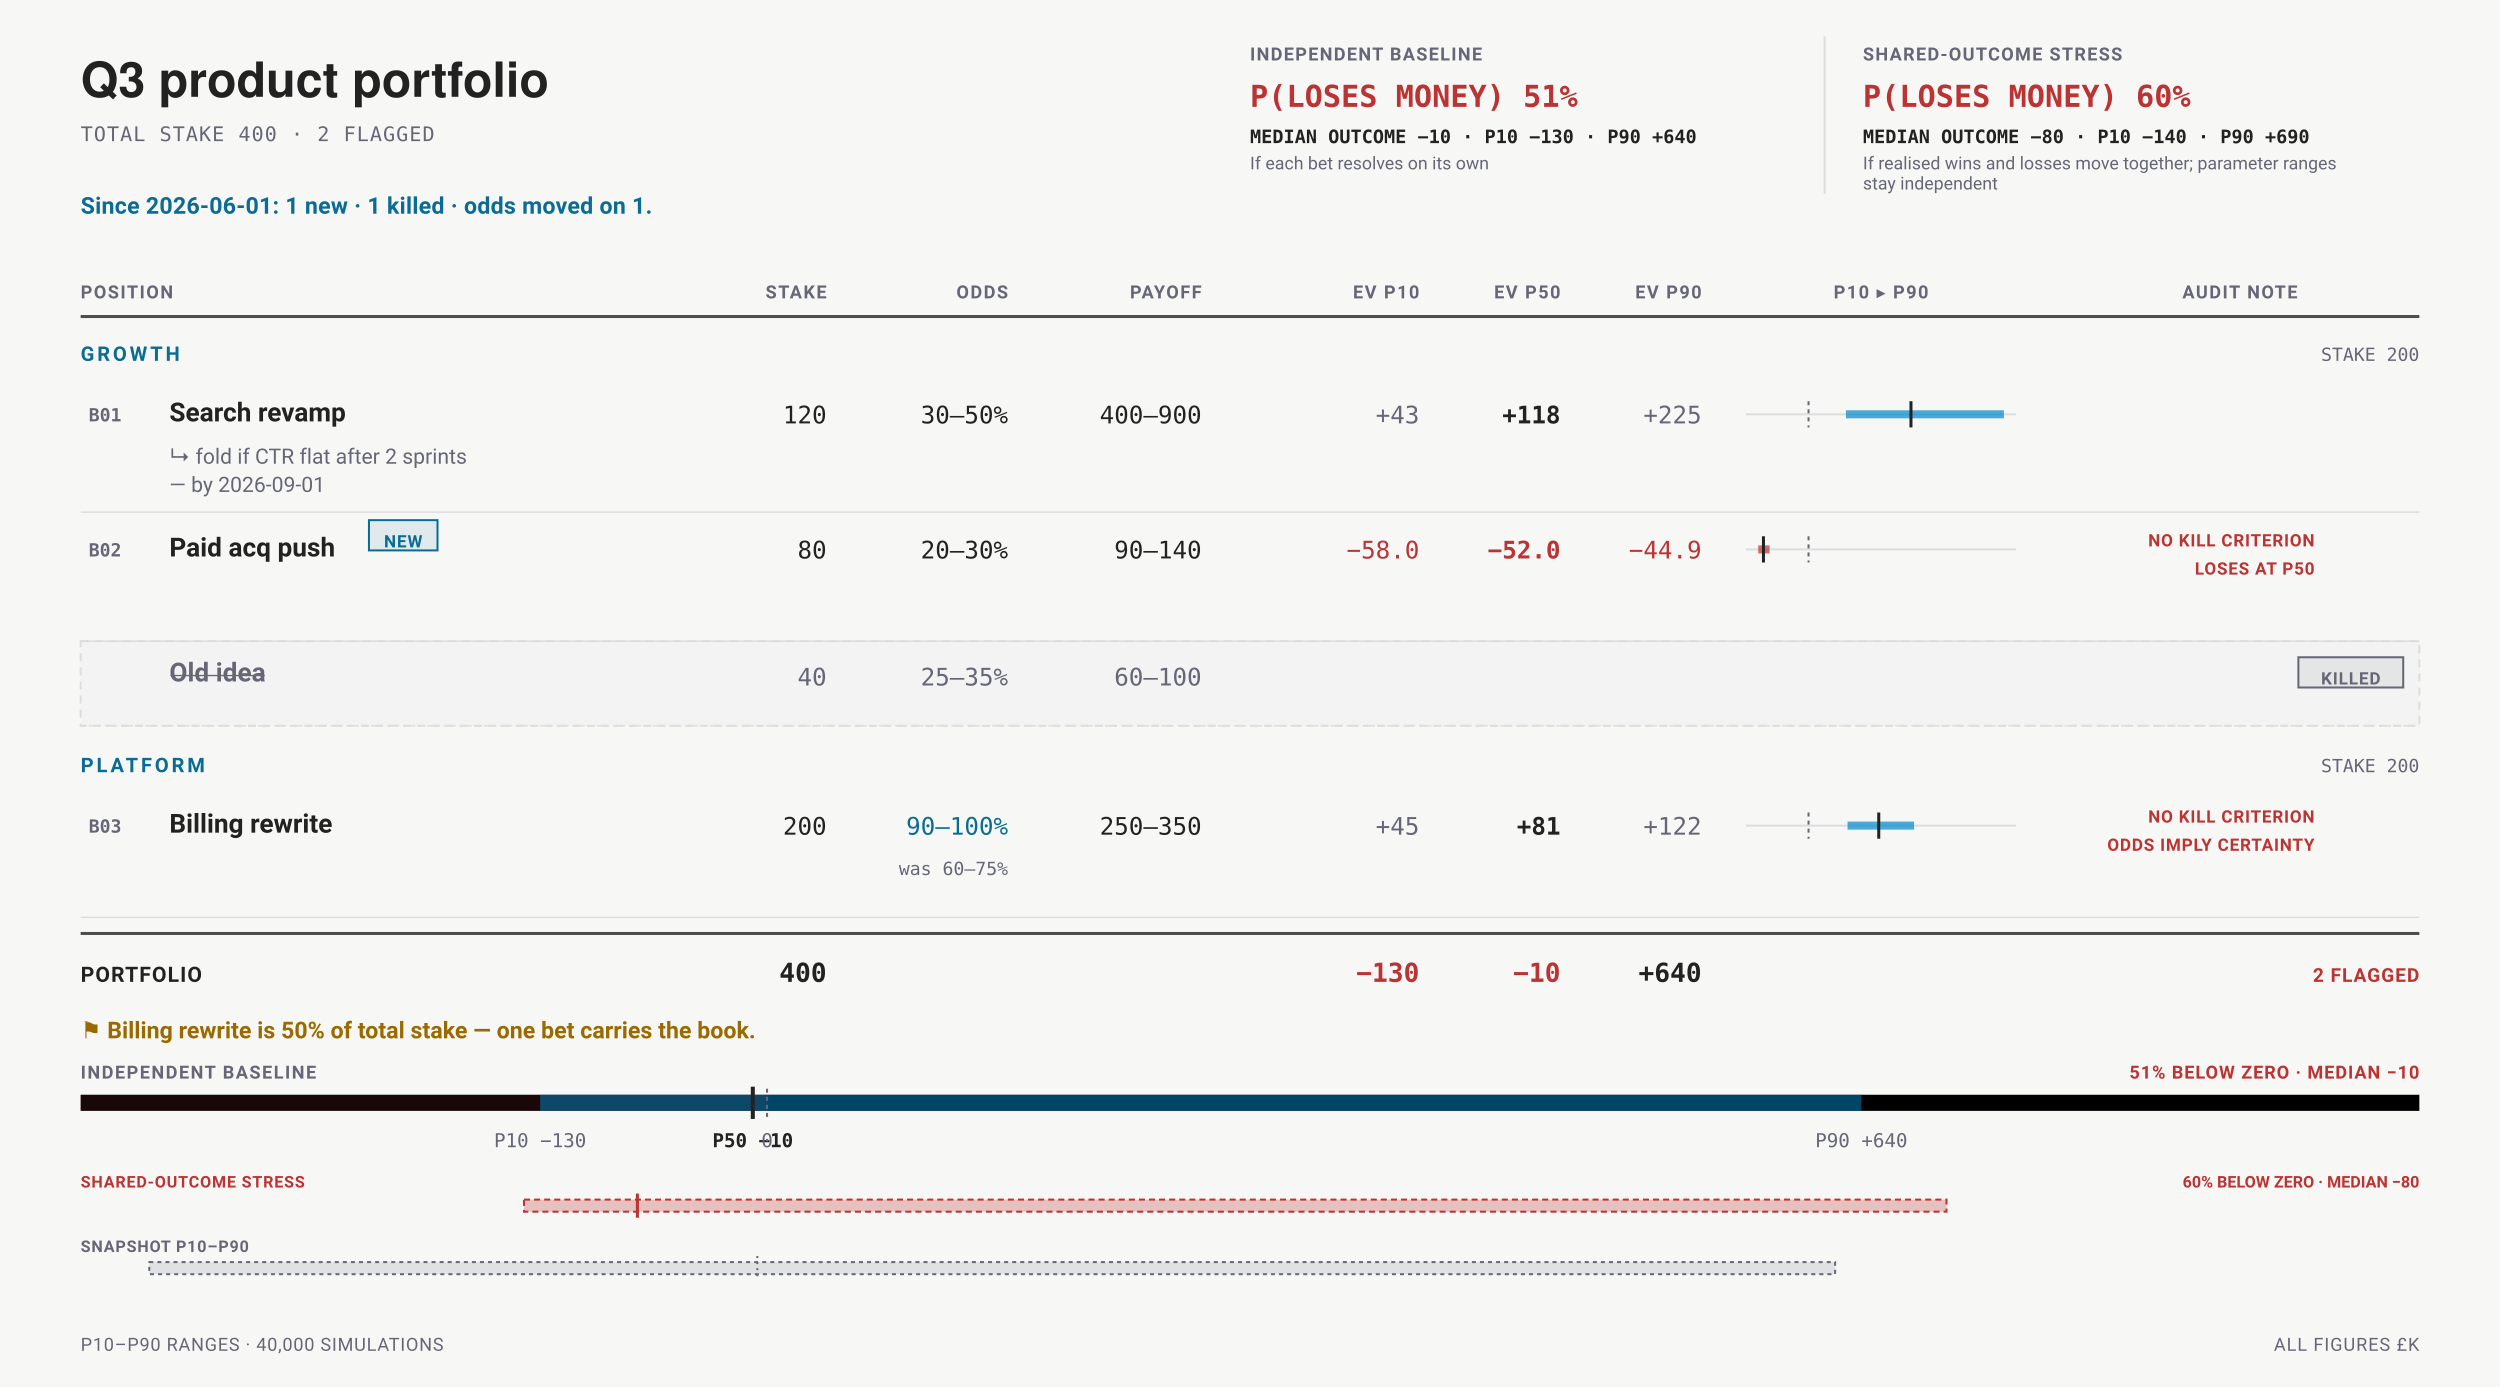
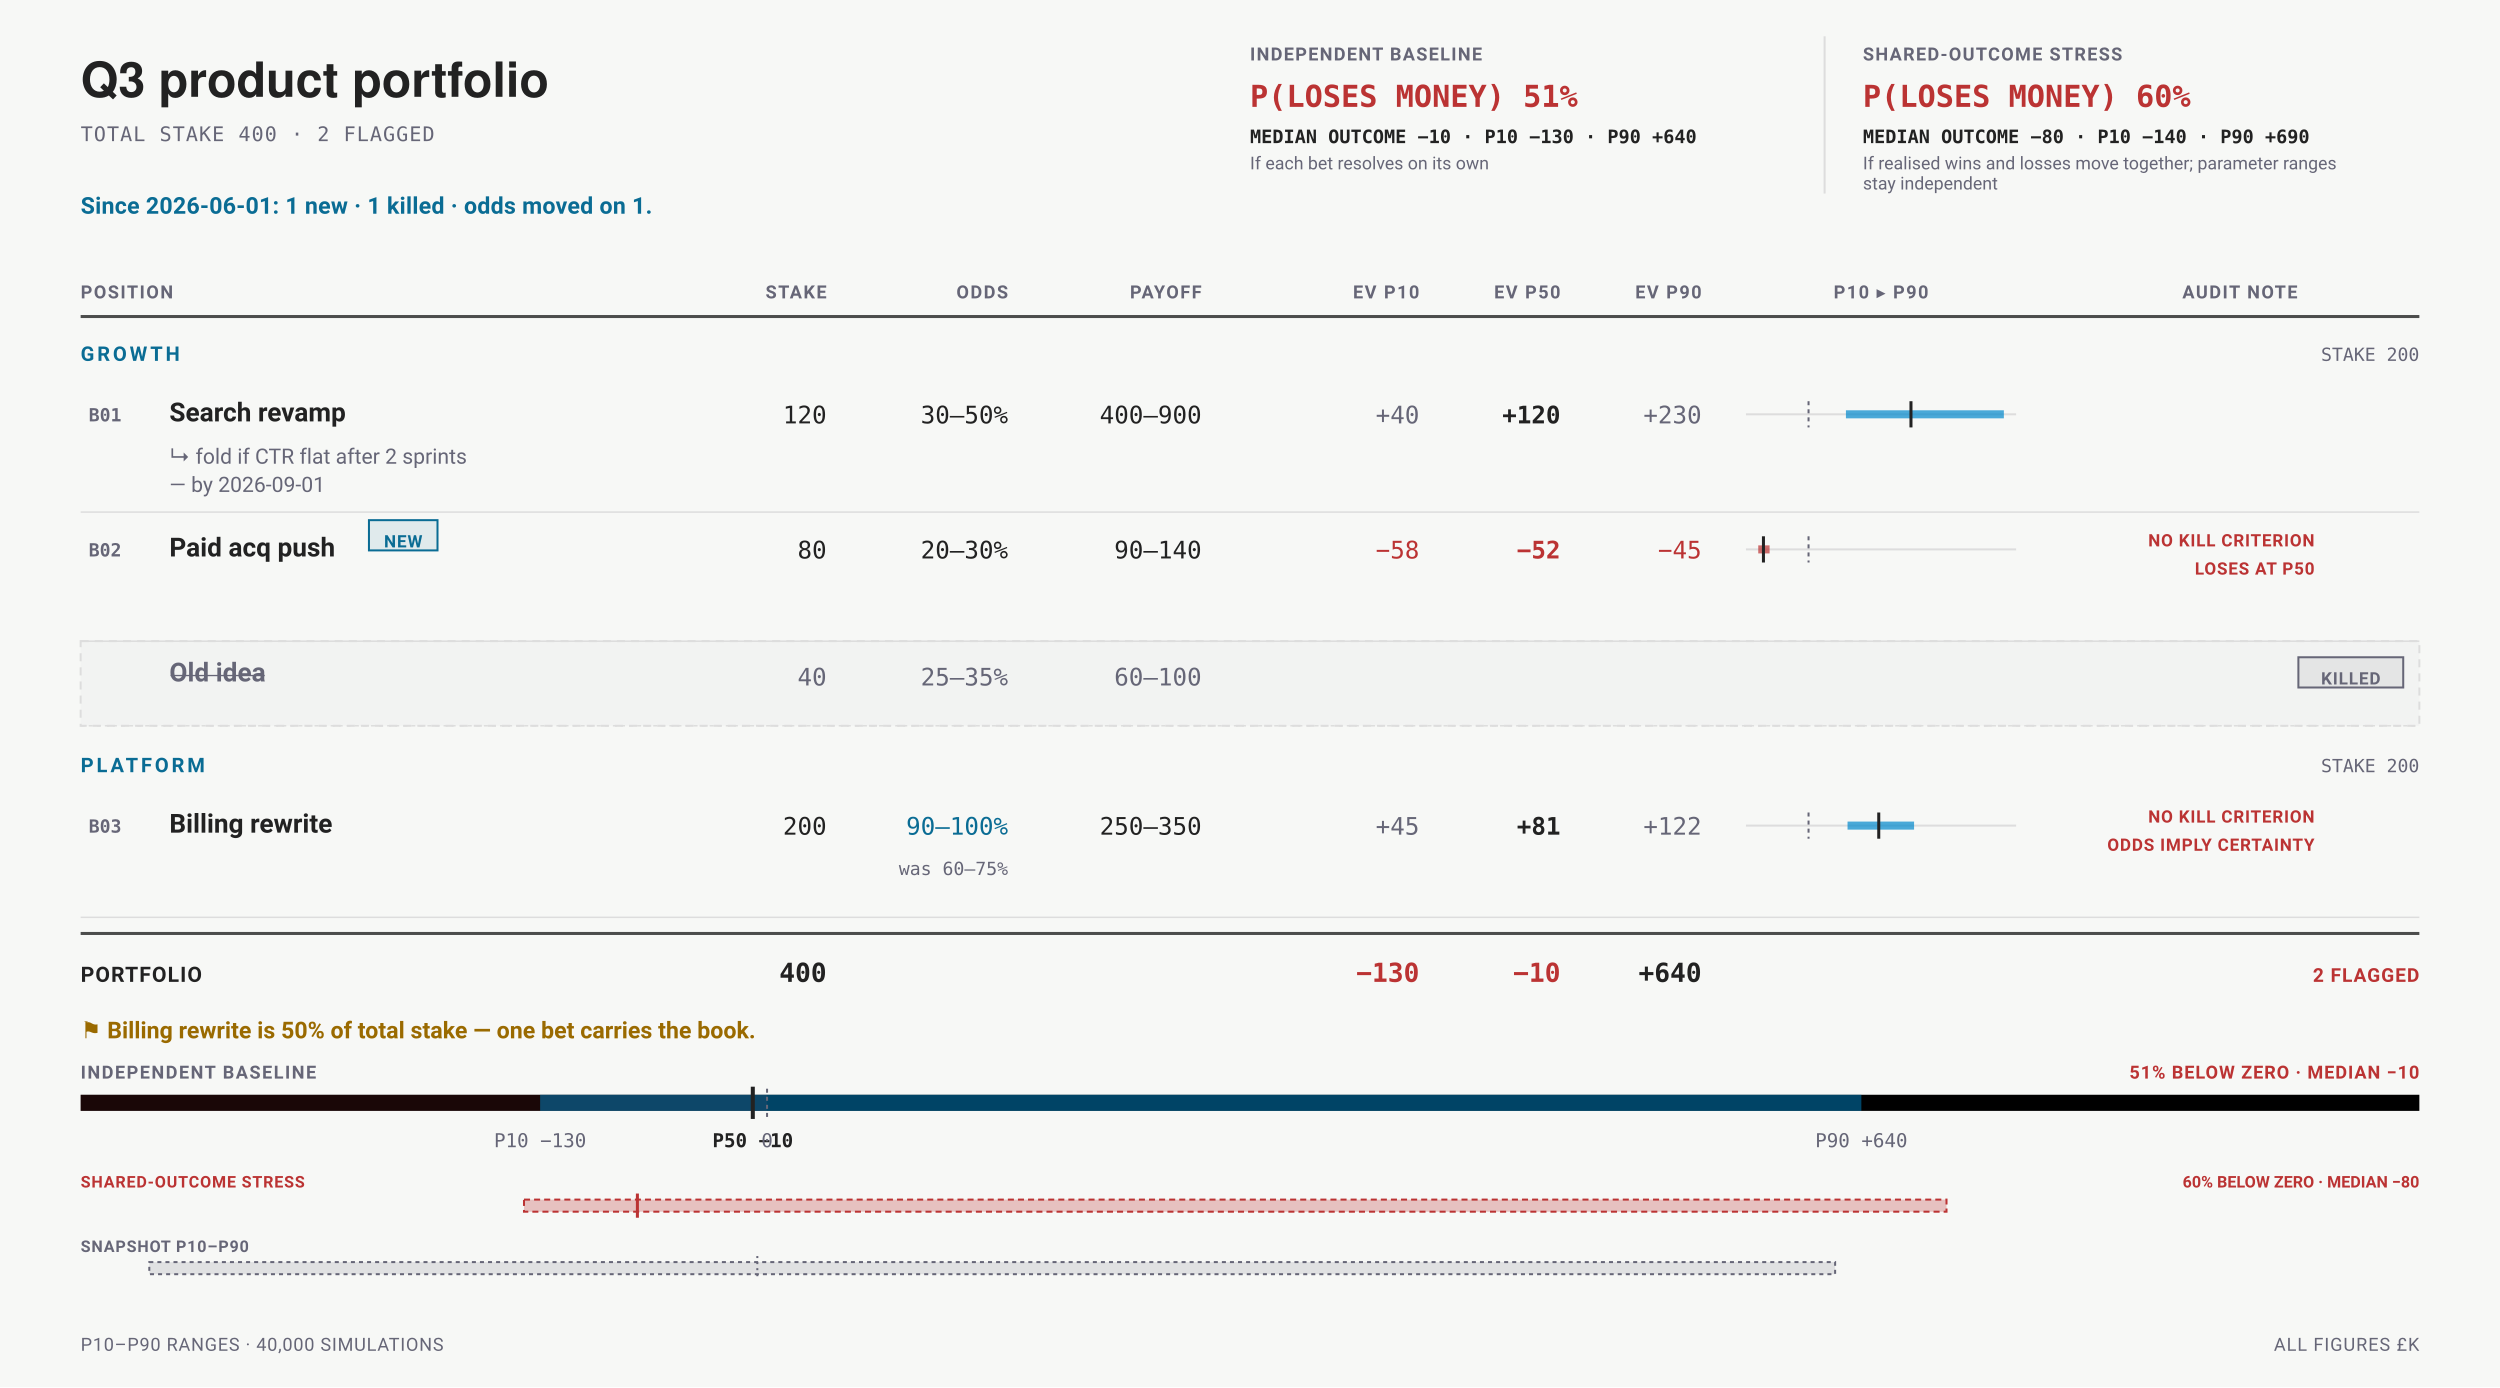
<svg xmlns="http://www.w3.org/2000/svg" data-bets-surface="allocation-field" viewBox="0 0 1240 688" width="1240" height="688" font-family="-apple-system,BlinkMacSystemFont,'Segoe UI',Roboto,sans-serif" role="img" aria-labelledby="bets-title bets-desc">
  <rect width="1240" height="688" fill="#f7f8f6" />
  <text data-bets-title-line="" x="40" y="48" font-family="'Helvetica Neue',Helvetica,'Segoe UI',Roboto,sans-serif" font-size="24" font-weight="600" fill="#222">Q3 product portfolio</text>
  <text x="40" y="70" font-size="10" letter-spacing="0.05em" font-family="ui-monospace,'SF Mono',Menlo,Consolas,monospace" fill="#667">TOTAL STAKE 400 · 2 FLAGGED</text>
  <g data-condition-receipt="" data-condition="independent">
    <text x="620" y="30" font-size="9" font-weight="700" letter-spacing="0.07em" fill="#667">INDEPENDENT BASELINE</text>
    <text x="620" y="53" font-size="15" font-weight="700" font-family="ui-monospace,'SF Mono',Menlo,Consolas,monospace" fill="#b33">P(LOSES MONEY) 51%</text>
    <text x="620" y="71" font-size="9.2" font-weight="600" font-family="ui-monospace,'SF Mono',Menlo,Consolas,monospace" fill="#222">MEDIAN OUTCOME −10 · P10 −130 · P90 +640</text>
    <text x="620" y="84" font-size="8.8" fill="#667">If each bet resolves on its own</text>
  </g>
  <g data-condition-receipt="" data-condition="shared">
    <line x1="905" y1="18" x2="905" y2="96" stroke="#ddd" stroke-width="1" />
    <text x="924" y="30" font-size="9" font-weight="700" letter-spacing="0.07em" fill="#667">SHARED-OUTCOME STRESS</text>
    <text x="924" y="53" font-size="15" font-weight="700" font-family="ui-monospace,'SF Mono',Menlo,Consolas,monospace" fill="#b33">P(LOSES MONEY) 60%</text>
    <text x="924" y="71" font-size="9.2" font-weight="600" font-family="ui-monospace,'SF Mono',Menlo,Consolas,monospace" fill="#222">MEDIAN OUTCOME −80 · P10 −140 · P90 +690</text>
    <text x="924" y="84" font-size="8.8" fill="#667">If realised wins and losses move together; parameter ranges</text>
    <text x="924" y="94" font-size="8.8" fill="#667">stay independent</text>
  </g>
  <text x="40" y="106" font-size="11.5" font-weight="700" letter-spacing="0.01em" fill="#0A6C94">Since 2026-06-01: 1 new · 1 killed · odds moved on 1.</text>
  <text x="40" y="148" font-size="9" font-weight="700" letter-spacing="0.08em" text-anchor="start" fill="#667">POSITION</text>
  <text x="410" y="148" font-size="9" font-weight="700" letter-spacing="0.08em" text-anchor="end" fill="#667">STAKE</text>
  <text x="500" y="148" font-size="9" font-weight="700" letter-spacing="0.08em" text-anchor="end" fill="#667">ODDS</text>
  <text x="596" y="148" font-size="9" font-weight="700" letter-spacing="0.08em" text-anchor="end" fill="#667">PAYOFF</text>
  <text x="704" y="148" font-size="9" font-weight="700" letter-spacing="0.08em" text-anchor="end" fill="#667">EV P10</text>
  <text x="774" y="148" font-size="9" font-weight="700" letter-spacing="0.08em" text-anchor="end" fill="#667">EV P50</text>
  <text x="844" y="148" font-size="9" font-weight="700" letter-spacing="0.08em" text-anchor="end" fill="#667">EV P90</text>
  <text x="933" y="148" font-size="9" font-weight="700" letter-spacing="0.08em" text-anchor="middle" fill="#667">P10 ▸ P90</text>
  <text x="1111" y="148" font-size="9" font-weight="700" letter-spacing="0.08em" text-anchor="middle" fill="#667">AUDIT NOTE</text>
  <line x1="40" y1="157" x2="1200" y2="157" stroke="#222" stroke-width="1.5" stroke-opacity="0.8" />
  <text x="40" y="179" font-size="10" font-weight="700" letter-spacing="0.14em" fill="#0A6C94">GROWTH</text>
  <text x="1200" y="179" font-size="9" text-anchor="end" font-family="ui-monospace,'SF Mono',Menlo,Consolas,monospace" fill="#667">STAKE 200</text>
  <g data-row="bet" data-id="B01">
    <text x="44" y="209" font-size="9" font-weight="700" font-family="ui-monospace,'SF Mono',Menlo,Consolas,monospace" fill="#667">B01</text>
    <text x="84" y="209" font-size="13" font-weight="600" fill="#222">Search revamp</text>
    <text x="410" y="210" font-size="12" text-anchor="end" font-family="ui-monospace,'SF Mono',Menlo,Consolas,monospace" fill="#222">120</text>
    <text x="500" y="210" font-size="12" text-anchor="end" font-family="ui-monospace,'SF Mono',Menlo,Consolas,monospace" fill="#222">30–50%</text>
    <text x="596" y="210" font-size="12" text-anchor="end" font-family="ui-monospace,'SF Mono',Menlo,Consolas,monospace" fill="#222">400–900</text>
-     <text x="704" y="210" font-size="12" text-anchor="end" font-family="ui-monospace,'SF Mono',Menlo,Consolas,monospace" fill="#667">+43</text>
-     <text x="774" y="210" font-size="12" font-weight="700" text-anchor="end" font-family="ui-monospace,'SF Mono',Menlo,Consolas,monospace" fill="#222">+118</text>
-     <text x="844" y="210" font-size="12" text-anchor="end" font-family="ui-monospace,'SF Mono',Menlo,Consolas,monospace" fill="#667">+225</text>
+     <text x="704" y="210" font-size="12" text-anchor="end" font-family="ui-monospace,'SF Mono',Menlo,Consolas,monospace" fill="#667">+40</text>
+     <text x="774" y="210" font-size="12" font-weight="700" text-anchor="end" font-family="ui-monospace,'SF Mono',Menlo,Consolas,monospace" fill="#222">+120</text>
+     <text x="844" y="210" font-size="12" text-anchor="end" font-family="ui-monospace,'SF Mono',Menlo,Consolas,monospace" fill="#667">+230</text>
    <line x1="866" y1="205.5" x2="1000" y2="205.5" stroke="#ddd" stroke-width="1" />
    <line data-exposure-range="" x1="915.58" y1="205.5" x2="993.91" y2="205.5" stroke="#08c" stroke-width="4" stroke-opacity="0.7" />
    <line x1="897.04" y1="199" x2="897.04" y2="212" stroke="#667" stroke-width="1" stroke-dasharray="2 2" />
    <line data-exposure-median="" x1="947.84" y1="199" x2="947.84" y2="212" stroke="#222" stroke-width="1.5" />
    <text x="84" y="230" font-size="10.5" fill="#667">↳ fold if CTR flat after 2 sprints</text>
    <text x="84" y="244" font-size="10.5" fill="#667">— by 2026-09-01</text>
  </g>
  <line x1="40" y1="254" x2="1200" y2="254" stroke="#ddd" stroke-width="0.75" />
  <g data-row="bet" data-id="B02">
    <text x="44" y="276" font-size="9" font-weight="700" font-family="ui-monospace,'SF Mono',Menlo,Consolas,monospace" fill="#667">B02</text>
    <text x="84" y="276" font-size="13" font-weight="600" fill="#222">Paid acq push</text>
    <rect x="183" y="258" width="34" height="15" rx="0" fill="#0A6C94" fill-opacity="0.1" stroke="#0A6C94" stroke-width="1" />
    <text x="200" y="271.5" font-size="8.5" font-weight="700" letter-spacing="0.05em" text-anchor="middle" fill="#0A6C94">NEW</text>
    <text x="410" y="277" font-size="12" text-anchor="end" font-family="ui-monospace,'SF Mono',Menlo,Consolas,monospace" fill="#222">80</text>
    <text x="500" y="277" font-size="12" text-anchor="end" font-family="ui-monospace,'SF Mono',Menlo,Consolas,monospace" fill="#222">20–30%</text>
    <text x="596" y="277" font-size="12" text-anchor="end" font-family="ui-monospace,'SF Mono',Menlo,Consolas,monospace" fill="#222">90–140</text>
-     <text x="704" y="277" font-size="12" text-anchor="end" font-family="ui-monospace,'SF Mono',Menlo,Consolas,monospace" fill="#b33">−58.0</text>
-     <text x="774" y="277" font-size="12" font-weight="700" text-anchor="end" font-family="ui-monospace,'SF Mono',Menlo,Consolas,monospace" fill="#b33">−52.0</text>
-     <text x="844" y="277" font-size="12" text-anchor="end" font-family="ui-monospace,'SF Mono',Menlo,Consolas,monospace" fill="#b33">−44.9</text>
+     <text x="704" y="277" font-size="12" text-anchor="end" font-family="ui-monospace,'SF Mono',Menlo,Consolas,monospace" fill="#b33">−58</text>
+     <text x="774" y="277" font-size="12" font-weight="700" text-anchor="end" font-family="ui-monospace,'SF Mono',Menlo,Consolas,monospace" fill="#b33">−52</text>
+     <text x="844" y="277" font-size="12" text-anchor="end" font-family="ui-monospace,'SF Mono',Menlo,Consolas,monospace" fill="#b33">−45</text>
    <line x1="866" y1="272.5" x2="1000" y2="272.5" stroke="#ddd" stroke-width="1" />
    <line data-exposure-range="" x1="872.09" y1="272.5" x2="877.72" y2="272.5" stroke="#b33" stroke-width="4" stroke-opacity="0.7" />
    <line x1="897.04" y1="266" x2="897.04" y2="279" stroke="#667" stroke-width="1" stroke-dasharray="2 2" />
    <line data-exposure-median="" x1="874.67" y1="266" x2="874.67" y2="279" stroke="#222" stroke-width="1.5" />
    <text x="1148" y="271" font-size="8.5" font-weight="700" letter-spacing="0.045em" text-anchor="end" fill="#b33">NO KILL CRITERION</text>
    <text x="1148" y="285" font-size="8.5" font-weight="700" letter-spacing="0.045em" text-anchor="end" fill="#b33">LOSES AT P50</text>
  </g>
  <line x1="40" y1="318" x2="1200" y2="318" stroke="#ddd" stroke-width="0.75" />
  <rect x="40" y="318" width="1160" height="42" fill="#667" fill-opacity="0.035" stroke="#ddd" stroke-width="1" stroke-dasharray="4 3" />
  <text x="84" y="338" font-size="13" font-weight="600" text-decoration="line-through" fill="#667">Old idea</text>
  <text x="410" y="340" font-size="12" text-anchor="end" font-family="ui-monospace,'SF Mono',Menlo,Consolas,monospace" fill="#667">40</text>
  <text x="500" y="340" font-size="12" text-anchor="end" font-family="ui-monospace,'SF Mono',Menlo,Consolas,monospace" fill="#667">25–35%</text>
  <text x="596" y="340" font-size="12" text-anchor="end" font-family="ui-monospace,'SF Mono',Menlo,Consolas,monospace" fill="#667">60–100</text>
  <rect x="1140" y="326" width="52" height="15" rx="0" fill="#667" fill-opacity="0.1" stroke="#667" stroke-width="1" />
  <text x="1166" y="339.5" font-size="8.5" font-weight="700" letter-spacing="0.05em" text-anchor="middle" fill="#667">KILLED</text>
  <line x1="40" y1="360" x2="1200" y2="360" stroke="#ddd" stroke-width="0.75" stroke-dasharray="2 2" />
  <text x="40" y="383" font-size="10" font-weight="700" letter-spacing="0.14em" fill="#0A6C94">PLATFORM</text>
  <text x="1200" y="383" font-size="9" text-anchor="end" font-family="ui-monospace,'SF Mono',Menlo,Consolas,monospace" fill="#667">STAKE 200</text>
  <g data-row="bet" data-id="B03">
    <text x="44" y="413" font-size="9" font-weight="700" font-family="ui-monospace,'SF Mono',Menlo,Consolas,monospace" fill="#667">B03</text>
    <text x="84" y="413" font-size="13" font-weight="600" fill="#222">Billing rewrite</text>
    <text x="410" y="414" font-size="12" text-anchor="end" font-family="ui-monospace,'SF Mono',Menlo,Consolas,monospace" fill="#222">200</text>
    <text x="500" y="414" font-size="12" text-anchor="end" font-family="ui-monospace,'SF Mono',Menlo,Consolas,monospace" fill="#0A6C94">90–100%</text>
    <text x="596" y="414" font-size="12" text-anchor="end" font-family="ui-monospace,'SF Mono',Menlo,Consolas,monospace" fill="#222">250–350</text>
    <text x="704" y="414" font-size="12" text-anchor="end" font-family="ui-monospace,'SF Mono',Menlo,Consolas,monospace" fill="#667">+45</text>
    <text x="774" y="414" font-size="12" font-weight="700" text-anchor="end" font-family="ui-monospace,'SF Mono',Menlo,Consolas,monospace" fill="#222">+81</text>
    <text x="844" y="414" font-size="12" text-anchor="end" font-family="ui-monospace,'SF Mono',Menlo,Consolas,monospace" fill="#667">+122</text>
    <line x1="866" y1="409.5" x2="1000" y2="409.5" stroke="#ddd" stroke-width="1" />
    <line data-exposure-range="" x1="916.38" y1="409.5" x2="949.38" y2="409.5" stroke="#08c" stroke-width="4" stroke-opacity="0.7" />
    <line x1="897.04" y1="403" x2="897.04" y2="416" stroke="#667" stroke-width="1" stroke-dasharray="2 2" />
    <line data-exposure-median="" x1="931.86" y1="403" x2="931.86" y2="416" stroke="#222" stroke-width="1.5" />
    <text x="500" y="434" font-size="9" text-anchor="end" font-family="ui-monospace,'SF Mono',Menlo,Consolas,monospace" fill="#667">was 60–75%</text>
    <text x="1148" y="408" font-size="8.5" font-weight="700" letter-spacing="0.045em" text-anchor="end" fill="#b33">NO KILL CRITERION</text>
    <text x="1148" y="422" font-size="8.5" font-weight="700" letter-spacing="0.045em" text-anchor="end" fill="#b33">ODDS IMPLY CERTAINTY</text>
  </g>
  <line x1="40" y1="455" x2="1200" y2="455" stroke="#ddd" stroke-width="0.75" />
  <line x1="40" y1="463" x2="1200" y2="463" stroke="#222" stroke-width="1.5" stroke-opacity="0.8" />
  <text x="40" y="487" font-size="10.5" font-weight="700" letter-spacing="0.05em" fill="#222">PORTFOLIO</text>
  <text x="410" y="487" font-size="13" font-weight="700" text-anchor="end" font-family="ui-monospace,'SF Mono',Menlo,Consolas,monospace" fill="#222">400</text>
  <text x="704" y="487" font-size="13" font-weight="700" text-anchor="end" font-family="ui-monospace,'SF Mono',Menlo,Consolas,monospace" fill="#b33">−130</text>
  <text x="774" y="487" font-size="13" font-weight="700" text-anchor="end" font-family="ui-monospace,'SF Mono',Menlo,Consolas,monospace" fill="#b33">−10</text>
  <text x="844" y="487" font-size="13" font-weight="700" text-anchor="end" font-family="ui-monospace,'SF Mono',Menlo,Consolas,monospace" fill="#222">+640</text>
  <text x="1200" y="487" font-size="9.5" font-weight="700" letter-spacing="0.05em" text-anchor="end" fill="#b33">2 FLAGGED</text>
  <text x="40" y="515" font-size="11.5" font-weight="600" fill="#9A6A00">⚑ Billing rewrite is 50% of total stake — one bet carries the book.</text>
  <text x="40" y="535" font-size="9" font-weight="700" letter-spacing="0.08em" fill="#667">INDEPENDENT BASELINE</text>
  <text x="1200" y="535" font-size="9" font-weight="700" letter-spacing="0.05em" text-anchor="end" fill="#b33">51% BELOW ZERO · MEDIAN −10</text>
  <rect x="40" y="543" width="1160" height="8" rx="0" fill="undefined" />
  <rect x="40" y="543" width="340.46" height="8" rx="0" fill="#b33" fill-opacity="0.14" />
  <rect x="267.91" y="543" width="655.32" height="8" rx="0" fill="#08c" fill-opacity="0.5" />
  <line x1="380.46" y1="540" x2="380.46" y2="554" stroke="#667" stroke-width="1" stroke-dasharray="2 2" />
  <line x1="373.39" y1="539" x2="373.39" y2="555" stroke="#222" stroke-width="2" />
  <text x="267.91" y="569" font-size="9.5" text-anchor="middle" font-family="ui-monospace,'SF Mono',Menlo,Consolas,monospace" fill="#667">P10 −130</text>
  <text x="373.39" y="569" font-size="9.5" font-weight="700" text-anchor="middle" font-family="ui-monospace,'SF Mono',Menlo,Consolas,monospace" fill="#222">P50 −10</text>
  <text x="923.23" y="569" font-size="9.5" text-anchor="middle" font-family="ui-monospace,'SF Mono',Menlo,Consolas,monospace" fill="#667">P90 +640</text>
  <text x="380.46" y="569" font-size="9.5" text-anchor="middle" font-family="ui-monospace,'SF Mono',Menlo,Consolas,monospace" fill="#667">0</text>
  <text x="40" y="589" font-size="8" font-weight="700" letter-spacing="0.05em" fill="#b33">SHARED-OUTCOME STRESS</text>
  <text x="1200" y="589" font-size="8" font-weight="700" text-anchor="end" fill="#b33">60% BELOW ZERO · MEDIAN −80</text>
  <rect x="259.9" y="595" width="705.57" height="6" fill="#b33" fill-opacity="0.28" stroke="#b33" stroke-width="1" stroke-dasharray="3 2" />
  <line x1="316.15" y1="592" x2="316.15" y2="604" stroke="#b33" stroke-width="1.5" />
  <text x="40" y="621" font-size="8" font-weight="600" letter-spacing="0.05em" fill="#667">SNAPSHOT P10–P90</text>
  <rect x="74.05" y="626" width="836.17" height="6" rx="0" fill="#667" fill-opacity="0.16" stroke="#667" stroke-width="1" stroke-dasharray="2 2" />
  <line x1="375.63" y1="623" x2="375.63" y2="635" stroke="#667" stroke-width="1" stroke-dasharray="1 2" />
  <text x="40" y="670" font-size="9" letter-spacing="0.04em" fill="#667">P10–P90 RANGES · 40,000 SIMULATIONS</text>
  <text x="1200" y="670" font-size="9" letter-spacing="0.05em" text-anchor="end" fill="#667">ALL FIGURES £K</text>
</svg>
